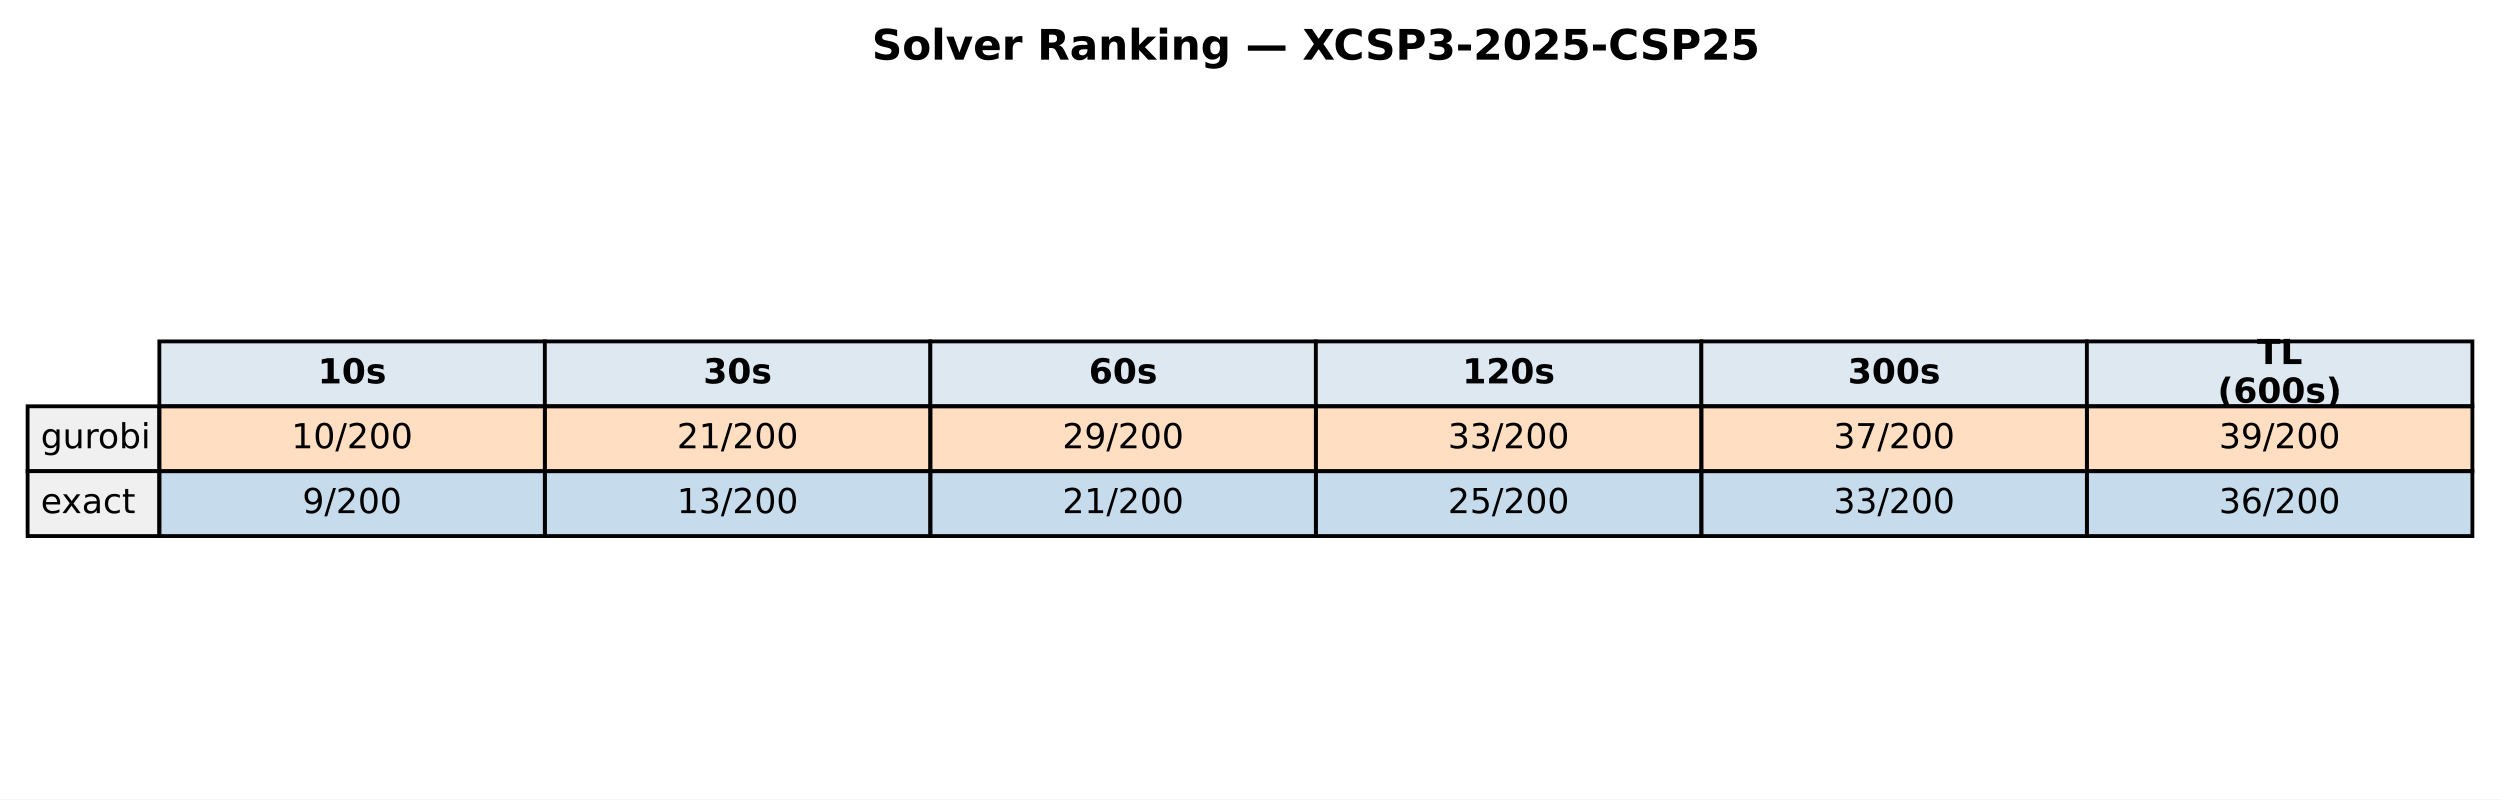
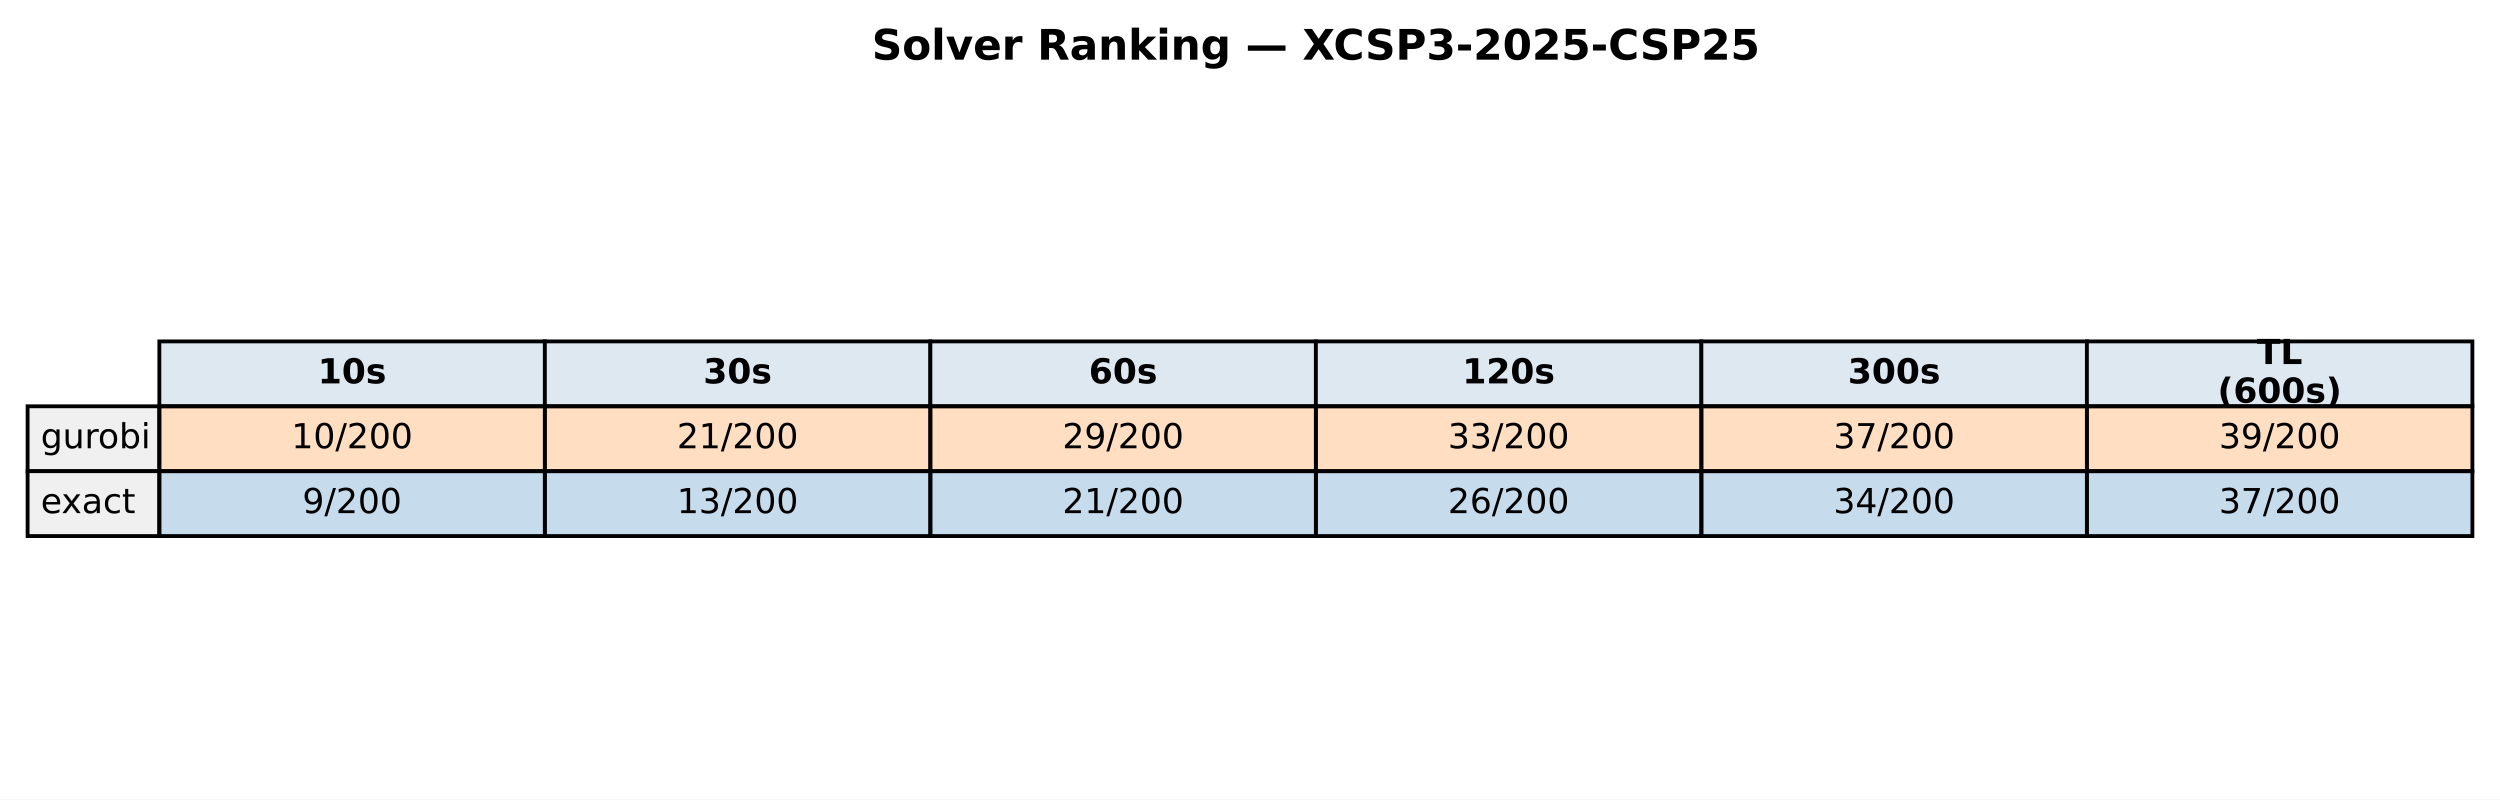
<svg xmlns="http://www.w3.org/2000/svg" xmlns:xlink="http://www.w3.org/1999/xlink" width="652.088pt" height="208.518pt" viewBox="0 0 652.088 208.518" version="1.1">
  <defs>
    <style type="text/css">*{stroke-linejoin: round; stroke-linecap: butt}</style>
  </defs>
  <g id="figure_1">
    <g id="patch_1">
      <path d="M 0 208.518  L 652.088 208.518  L 652.088 0  L 0 0  z " style="fill: #ffffff" />
    </g>
    <g id="axes_1">
      <g id="table_1">
        <g id="patch_2">
          <path d="M 41.563 105.976  L 142.117 105.976  L 142.117 89.051  L 41.563 89.051  z " style="fill: #dde8f0; stroke: #000000; stroke-linejoin: miter" />
        </g>
        <g id="text_1">
          <g transform="translate(82.89948 99.99704) scale(0.09 -0.09)">
            <defs>
              <path id="DejaVuSans-Bold-31" d="M 750 831  L 1813 831  L 1813 3847  L 722 3622  L 722 4441  L 1806 4666  L 2950 4666  L 2950 831  L 4013 831  L 4013 0  L 750 0  L 750 831  z " transform="scale(0.015625)" />
              <path id="DejaVuSans-Bold-30" d="M 2944 2338  Q 2944 3213 2780 3570  Q 2616 3928 2228 3928  Q 1841 3928 1675 3570  Q 1509 3213 1509 2338  Q 1509 1453 1675 1090  Q 1841 728 2228 728  Q 2613 728 2778 1090  Q 2944 1453 2944 2338  z M 4147 2328  Q 4147 1169 3647 539  Q 3147 -91 2228 -91  Q 1306 -91 806 539  Q 306 1169 306 2328  Q 306 3491 806 4120  Q 1306 4750 2228 4750  Q 3147 4750 3647 4120  Q 4147 3491 4147 2328  z " transform="scale(0.015625)" />
              <path id="DejaVuSans-Bold-73" d="M 3272 3391  L 3272 2541  Q 2913 2691 2578 2766  Q 2244 2841 1947 2841  Q 1628 2841 1473 2761  Q 1319 2681 1319 2516  Q 1319 2381 1436 2309  Q 1553 2238 1856 2203  L 2053 2175  Q 2913 2066 3209 1816  Q 3506 1566 3506 1031  Q 3506 472 3093 190  Q 2681 -91 1863 -91  Q 1516 -91 1145 -36  Q 775 19 384 128  L 384 978  Q 719 816 1070 734  Q 1422 653 1784 653  Q 2113 653 2278 743  Q 2444 834 2444 1013  Q 2444 1163 2330 1236  Q 2216 1309 1875 1350  L 1678 1375  Q 931 1469 631 1722  Q 331 1975 331 2491  Q 331 3047 712 3315  Q 1094 3584 1881 3584  Q 2191 3584 2531 3537  Q 2872 3491 3272 3391  z " transform="scale(0.015625)" />
            </defs>
            <use xlink:href="#DejaVuSans-Bold-31" />
            <use xlink:href="#DejaVuSans-Bold-30" transform="translate(69.58008 0)" />
            <use xlink:href="#DejaVuSans-Bold-73" transform="translate(139.1602 0)" />
          </g>
        </g>
        <g id="patch_3">
          <path d="M 142.117 105.976  L 242.671 105.976  L 242.671 89.051  L 142.117 89.051  z " style="fill: #dde8f0; stroke: #000000; stroke-linejoin: miter" />
        </g>
        <g id="text_2">
          <g transform="translate(183.4538 99.99704) scale(0.09 -0.09)">
            <defs>
              <path id="DejaVuSans-Bold-33" d="M 2981 2516  Q 3453 2394 3698 2092  Q 3944 1791 3944 1325  Q 3944 631 3412 270  Q 2881 -91 1863 -91  Q 1503 -91 1142 -33  Q 781 25 428 141  L 428 1069  Q 766 900 1098 814  Q 1431 728 1753 728  Q 2231 728 2486 893  Q 2741 1059 2741 1369  Q 2741 1688 2480 1852  Q 2219 2016 1709 2016  L 1228 2016  L 1228 2791  L 1734 2791  Q 2188 2791 2409 2933  Q 2631 3075 2631 3366  Q 2631 3634 2415 3781  Q 2200 3928 1806 3928  Q 1516 3928 1219 3862  Q 922 3797 628 3669  L 628 4550  Q 984 4650 1334 4700  Q 1684 4750 2022 4750  Q 2931 4750 3382 4451  Q 3834 4153 3834 3553  Q 3834 3144 3618 2883  Q 3403 2622 2981 2516  z " transform="scale(0.015625)" />
            </defs>
            <use xlink:href="#DejaVuSans-Bold-33" />
            <use xlink:href="#DejaVuSans-Bold-30" transform="translate(69.58008 0)" />
            <use xlink:href="#DejaVuSans-Bold-73" transform="translate(139.1602 0)" />
          </g>
        </g>
        <g id="patch_4">
          <path d="M 242.671 105.976  L 343.225 105.976  L 343.225 89.051  L 242.671 89.051  z " style="fill: #dde8f0; stroke: #000000; stroke-linejoin: miter" />
        </g>
        <g id="text_3">
          <g transform="translate(284.0081 99.99704) scale(0.09 -0.09)">
            <defs>
              <path id="DejaVuSans-Bold-36" d="M 2316 2303  Q 2000 2303 1842 2098  Q 1684 1894 1684 1484  Q 1684 1075 1842 870  Q 2000 666 2316 666  Q 2634 666 2792 870  Q 2950 1075 2950 1484  Q 2950 1894 2792 2098  Q 2634 2303 2316 2303  z M 3803 4544  L 3803 3681  Q 3506 3822 3243 3889  Q 2981 3956 2731 3956  Q 2194 3956 1894 3657  Q 1594 3359 1544 2772  Q 1750 2925 1990 3001  Q 2231 3078 2516 3078  Q 3231 3078 3670 2659  Q 4109 2241 4109 1563  Q 4109 813 3618 361  Q 3128 -91 2303 -91  Q 1394 -91 895 523  Q 397 1138 397 2266  Q 397 3422 980 4083  Q 1563 4744 2578 4744  Q 2900 4744 3203 4694  Q 3506 4644 3803 4544  z " transform="scale(0.015625)" />
            </defs>
            <use xlink:href="#DejaVuSans-Bold-36" />
            <use xlink:href="#DejaVuSans-Bold-30" transform="translate(69.58008 0)" />
            <use xlink:href="#DejaVuSans-Bold-73" transform="translate(139.1602 0)" />
          </g>
        </g>
        <g id="patch_5">
          <path d="M 343.225 105.976  L 443.78 105.976  L 443.78 89.051  L 343.225 89.051  z " style="fill: #dde8f0; stroke: #000000; stroke-linejoin: miter" />
        </g>
        <g id="text_4">
          <g transform="translate(381.4314 99.99704) scale(0.09 -0.09)">
            <defs>
              <path id="DejaVuSans-Bold-32" d="M 1844 884  L 3897 884  L 3897 0  L 506 0  L 506 884  L 2209 2388  Q 2438 2594 2547 2791  Q 2656 2988 2656 3200  Q 2656 3528 2436 3728  Q 2216 3928 1850 3928  Q 1569 3928 1234 3808  Q 900 3688 519 3450  L 519 4475  Q 925 4609 1322 4679  Q 1719 4750 2100 4750  Q 2938 4750 3402 4381  Q 3866 4013 3866 3353  Q 3866 2972 3669 2642  Q 3472 2313 2841 1759  L 1844 884  z " transform="scale(0.015625)" />
            </defs>
            <use xlink:href="#DejaVuSans-Bold-31" />
            <use xlink:href="#DejaVuSans-Bold-32" transform="translate(69.58008 0)" />
            <use xlink:href="#DejaVuSans-Bold-30" transform="translate(139.1602 0)" />
            <use xlink:href="#DejaVuSans-Bold-73" transform="translate(208.7402 0)" />
          </g>
        </g>
        <g id="patch_6">
          <path d="M 443.78 105.976  L 544.334 105.976  L 544.334 89.051  L 443.78 89.051  z " style="fill: #dde8f0; stroke: #000000; stroke-linejoin: miter" />
        </g>
        <g id="text_5">
          <g transform="translate(481.9857 99.99704) scale(0.09 -0.09)">
            <use xlink:href="#DejaVuSans-Bold-33" />
            <use xlink:href="#DejaVuSans-Bold-30" transform="translate(69.58008 0)" />
            <use xlink:href="#DejaVuSans-Bold-30" transform="translate(139.1602 0)" />
            <use xlink:href="#DejaVuSans-Bold-73" transform="translate(208.7402 0)" />
          </g>
        </g>
        <g id="patch_7">
          <path d="M 544.334 105.976  L 644.888 105.976  L 644.888 89.051  L 544.334 89.051  z " style="fill: #dde8f0; stroke: #000000; stroke-linejoin: miter" />
        </g>
        <g id="text_6">
          <g transform="translate(588.674 94.95803) scale(0.09 -0.09)">
            <defs>
              <path id="DejaVuSans-Bold-54" d="M 31 4666  L 4331 4666  L 4331 3756  L 2784 3756  L 2784 0  L 1581 0  L 1581 3756  L 31 3756  L 31 4666  z " transform="scale(0.015625)" />
              <path id="DejaVuSans-Bold-4c" d="M 588 4666  L 1791 4666  L 1791 909  L 3903 909  L 3903 0  L 588 0  L 588 4666  z " transform="scale(0.015625)" />
            </defs>
            <use xlink:href="#DejaVuSans-Bold-54" />
            <use xlink:href="#DejaVuSans-Bold-4c" transform="translate(68.21289 0)" />
          </g>
          <g transform="translate(578.4267 105.0361) scale(0.09 -0.09)">
            <defs>
              <path id="DejaVuSans-Bold-28" d="M 2413 -844  L 1484 -844  Q 1006 -72 778 623  Q 550 1319 550 2003  Q 550 2688 779 3389  Q 1009 4091 1484 4856  L 2413 4856  Q 2013 4116 1813 3408  Q 1613 2700 1613 2009  Q 1613 1319 1811 609  Q 2009 -100 2413 -844  z " transform="scale(0.015625)" />
              <path id="DejaVuSans-Bold-29" d="M 513 -844  Q 913 -100 1113 609  Q 1313 1319 1313 2009  Q 1313 2700 1113 3408  Q 913 4116 513 4856  L 1441 4856  Q 1916 4091 2145 3389  Q 2375 2688 2375 2003  Q 2375 1319 2147 623  Q 1919 -72 1441 -844  L 513 -844  z " transform="scale(0.015625)" />
            </defs>
            <use xlink:href="#DejaVuSans-Bold-28" />
            <use xlink:href="#DejaVuSans-Bold-36" transform="translate(45.70312 0)" />
            <use xlink:href="#DejaVuSans-Bold-30" transform="translate(115.2832 0)" />
            <use xlink:href="#DejaVuSans-Bold-30" transform="translate(184.8633 0)" />
            <use xlink:href="#DejaVuSans-Bold-73" transform="translate(254.4434 0)" />
            <use xlink:href="#DejaVuSans-Bold-29" transform="translate(313.9648 0)" />
          </g>
        </g>
        <g id="patch_8">
          <path d="M 7.2 122.901  L 41.563 122.901  L 41.563 105.976  L 7.2 105.976  z " style="fill: #f0f0f0; stroke: #000000; stroke-linejoin: miter" />
        </g>
        <g id="text_7">
          <g transform="translate(10.63626 116.9217) scale(0.09 -0.09)">
            <defs>
              <path id="DejaVuSans-67" d="M 2906 1791  Q 2906 2416 2648 2759  Q 2391 3103 1925 3103  Q 1463 3103 1205 2759  Q 947 2416 947 1791  Q 947 1169 1205 825  Q 1463 481 1925 481  Q 2391 481 2648 825  Q 2906 1169 2906 1791  z M 3481 434  Q 3481 -459 3084 -895  Q 2688 -1331 1869 -1331  Q 1566 -1331 1297 -1286  Q 1028 -1241 775 -1147  L 775 -588  Q 1028 -725 1275 -790  Q 1522 -856 1778 -856  Q 2344 -856 2625 -561  Q 2906 -266 2906 331  L 2906 616  Q 2728 306 2450 153  Q 2172 0 1784 0  Q 1141 0 747 490  Q 353 981 353 1791  Q 353 2603 747 3093  Q 1141 3584 1784 3584  Q 2172 3584 2450 3431  Q 2728 3278 2906 2969  L 2906 3500  L 3481 3500  L 3481 434  z " transform="scale(0.015625)" />
              <path id="DejaVuSans-75" d="M 544 1381  L 544 3500  L 1119 3500  L 1119 1403  Q 1119 906 1312 657  Q 1506 409 1894 409  Q 2359 409 2629 706  Q 2900 1003 2900 1516  L 2900 3500  L 3475 3500  L 3475 0  L 2900 0  L 2900 538  Q 2691 219 2414 64  Q 2138 -91 1772 -91  Q 1169 -91 856 284  Q 544 659 544 1381  z M 1991 3584  L 1991 3584  z " transform="scale(0.015625)" />
              <path id="DejaVuSans-72" d="M 2631 2963  Q 2534 3019 2420 3045  Q 2306 3072 2169 3072  Q 1681 3072 1420 2755  Q 1159 2438 1159 1844  L 1159 0  L 581 0  L 581 3500  L 1159 3500  L 1159 2956  Q 1341 3275 1631 3429  Q 1922 3584 2338 3584  Q 2397 3584 2469 3576  Q 2541 3569 2628 3553  L 2631 2963  z " transform="scale(0.015625)" />
              <path id="DejaVuSans-6f" d="M 1959 3097  Q 1497 3097 1228 2736  Q 959 2375 959 1747  Q 959 1119 1226 758  Q 1494 397 1959 397  Q 2419 397 2687 759  Q 2956 1122 2956 1747  Q 2956 2369 2687 2733  Q 2419 3097 1959 3097  z M 1959 3584  Q 2709 3584 3137 3096  Q 3566 2609 3566 1747  Q 3566 888 3137 398  Q 2709 -91 1959 -91  Q 1206 -91 779 398  Q 353 888 353 1747  Q 353 2609 779 3096  Q 1206 3584 1959 3584  z " transform="scale(0.015625)" />
              <path id="DejaVuSans-62" d="M 3116 1747  Q 3116 2381 2855 2742  Q 2594 3103 2138 3103  Q 1681 3103 1420 2742  Q 1159 2381 1159 1747  Q 1159 1113 1420 752  Q 1681 391 2138 391  Q 2594 391 2855 752  Q 3116 1113 3116 1747  z M 1159 2969  Q 1341 3281 1617 3432  Q 1894 3584 2278 3584  Q 2916 3584 3314 3078  Q 3713 2572 3713 1747  Q 3713 922 3314 415  Q 2916 -91 2278 -91  Q 1894 -91 1617 61  Q 1341 213 1159 525  L 1159 0  L 581 0  L 581 4863  L 1159 4863  L 1159 2969  z " transform="scale(0.015625)" />
              <path id="DejaVuSans-69" d="M 603 3500  L 1178 3500  L 1178 0  L 603 0  L 603 3500  z M 603 4863  L 1178 4863  L 1178 4134  L 603 4134  L 603 4863  z " transform="scale(0.015625)" />
            </defs>
            <use xlink:href="#DejaVuSans-67" />
            <use xlink:href="#DejaVuSans-75" transform="translate(63.47656 0)" />
            <use xlink:href="#DejaVuSans-72" transform="translate(126.8555 0)" />
            <use xlink:href="#DejaVuSans-6f" transform="translate(165.7188 0)" />
            <use xlink:href="#DejaVuSans-62" transform="translate(226.9004 0)" />
            <use xlink:href="#DejaVuSans-69" transform="translate(290.377 0)" />
          </g>
        </g>
        <g id="patch_9">
          <path d="M 41.563 122.901  L 142.117 122.901  L 142.117 105.976  L 41.563 105.976  z " style="fill: #ff7f0e; fill-opacity: 0.25; stroke: #000000; stroke-linejoin: miter" />
        </g>
        <g id="text_8">
          <g transform="translate(76.00815 116.9217) scale(0.09 -0.09)">
            <defs>
              <path id="DejaVuSans-31" d="M 794 531  L 1825 531  L 1825 4091  L 703 3866  L 703 4441  L 1819 4666  L 2450 4666  L 2450 531  L 3481 531  L 3481 0  L 794 0  L 794 531  z " transform="scale(0.015625)" />
              <path id="DejaVuSans-30" d="M 2034 4250  Q 1547 4250 1301 3770  Q 1056 3291 1056 2328  Q 1056 1369 1301 889  Q 1547 409 2034 409  Q 2525 409 2770 889  Q 3016 1369 3016 2328  Q 3016 3291 2770 3770  Q 2525 4250 2034 4250  z M 2034 4750  Q 2819 4750 3233 4129  Q 3647 3509 3647 2328  Q 3647 1150 3233 529  Q 2819 -91 2034 -91  Q 1250 -91 836 529  Q 422 1150 422 2328  Q 422 3509 836 4129  Q 1250 4750 2034 4750  z " transform="scale(0.015625)" />
              <path id="DejaVuSans-2f" d="M 1625 4666  L 2156 4666  L 531 -594  L 0 -594  L 1625 4666  z " transform="scale(0.015625)" />
              <path id="DejaVuSans-32" d="M 1228 531  L 3431 531  L 3431 0  L 469 0  L 469 531  Q 828 903 1448 1529  Q 2069 2156 2228 2338  Q 2531 2678 2651 2914  Q 2772 3150 2772 3378  Q 2772 3750 2511 3984  Q 2250 4219 1831 4219  Q 1534 4219 1204 4116  Q 875 4013 500 3803  L 500 4441  Q 881 4594 1212 4672  Q 1544 4750 1819 4750  Q 2544 4750 2975 4387  Q 3406 4025 3406 3419  Q 3406 3131 3298 2873  Q 3191 2616 2906 2266  Q 2828 2175 2409 1742  Q 1991 1309 1228 531  z " transform="scale(0.015625)" />
            </defs>
            <use xlink:href="#DejaVuSans-31" />
            <use xlink:href="#DejaVuSans-30" transform="translate(63.62305 0)" />
            <use xlink:href="#DejaVuSans-2f" transform="translate(127.2461 0)" />
            <use xlink:href="#DejaVuSans-32" transform="translate(160.9375 0)" />
            <use xlink:href="#DejaVuSans-30" transform="translate(224.5605 0)" />
            <use xlink:href="#DejaVuSans-30" transform="translate(288.1836 0)" />
          </g>
        </g>
        <g id="patch_10">
          <path d="M 142.117 122.901  L 242.671 122.901  L 242.671 105.976  L 142.117 105.976  z " style="fill: #ff7f0e; fill-opacity: 0.25; stroke: #000000; stroke-linejoin: miter" />
        </g>
        <g id="text_9">
          <g transform="translate(176.5625 116.9217) scale(0.09 -0.09)">
            <use xlink:href="#DejaVuSans-32" />
            <use xlink:href="#DejaVuSans-31" transform="translate(63.62305 0)" />
            <use xlink:href="#DejaVuSans-2f" transform="translate(127.2461 0)" />
            <use xlink:href="#DejaVuSans-32" transform="translate(160.9375 0)" />
            <use xlink:href="#DejaVuSans-30" transform="translate(224.5605 0)" />
            <use xlink:href="#DejaVuSans-30" transform="translate(288.1836 0)" />
          </g>
        </g>
        <g id="patch_11">
          <path d="M 242.671 122.901  L 343.225 122.901  L 343.225 105.976  L 242.671 105.976  z " style="fill: #ff7f0e; fill-opacity: 0.25; stroke: #000000; stroke-linejoin: miter" />
        </g>
        <g id="text_10">
          <g transform="translate(277.1168 116.9217) scale(0.09 -0.09)">
            <defs>
              <path id="DejaVuSans-39" d="M 703 97  L 703 672  Q 941 559 1184 500  Q 1428 441 1663 441  Q 2288 441 2617 861  Q 2947 1281 2994 2138  Q 2813 1869 2534 1725  Q 2256 1581 1919 1581  Q 1219 1581 811 2004  Q 403 2428 403 3163  Q 403 3881 828 4315  Q 1253 4750 1959 4750  Q 2769 4750 3195 4129  Q 3622 3509 3622 2328  Q 3622 1225 3098 567  Q 2575 -91 1691 -91  Q 1453 -91 1209 -44  Q 966 3 703 97  z M 1959 2075  Q 2384 2075 2632 2365  Q 2881 2656 2881 3163  Q 2881 3666 2632 3958  Q 2384 4250 1959 4250  Q 1534 4250 1286 3958  Q 1038 3666 1038 3163  Q 1038 2656 1286 2365  Q 1534 2075 1959 2075  z " transform="scale(0.015625)" />
            </defs>
            <use xlink:href="#DejaVuSans-32" />
            <use xlink:href="#DejaVuSans-39" transform="translate(63.62305 0)" />
            <use xlink:href="#DejaVuSans-2f" transform="translate(127.2461 0)" />
            <use xlink:href="#DejaVuSans-32" transform="translate(160.9375 0)" />
            <use xlink:href="#DejaVuSans-30" transform="translate(224.5605 0)" />
            <use xlink:href="#DejaVuSans-30" transform="translate(288.1836 0)" />
          </g>
        </g>
        <g id="patch_12">
          <path d="M 343.225 122.901  L 443.78 122.901  L 443.78 105.976  L 343.225 105.976  z " style="fill: #ff7f0e; fill-opacity: 0.25; stroke: #000000; stroke-linejoin: miter" />
        </g>
        <g id="text_11">
          <g transform="translate(377.671 116.9217) scale(0.09 -0.09)">
            <defs>
              <path id="DejaVuSans-33" d="M 2597 2516  Q 3050 2419 3304 2112  Q 3559 1806 3559 1356  Q 3559 666 3084 287  Q 2609 -91 1734 -91  Q 1441 -91 1130 -33  Q 819 25 488 141  L 488 750  Q 750 597 1062 519  Q 1375 441 1716 441  Q 2309 441 2620 675  Q 2931 909 2931 1356  Q 2931 1769 2642 2001  Q 2353 2234 1838 2234  L 1294 2234  L 1294 2753  L 1863 2753  Q 2328 2753 2575 2939  Q 2822 3125 2822 3475  Q 2822 3834 2567 4026  Q 2313 4219 1838 4219  Q 1578 4219 1281 4162  Q 984 4106 628 3988  L 628 4550  Q 988 4650 1302 4700  Q 1616 4750 1894 4750  Q 2613 4750 3031 4423  Q 3450 4097 3450 3541  Q 3450 3153 3228 2886  Q 3006 2619 2597 2516  z " transform="scale(0.015625)" />
            </defs>
            <use xlink:href="#DejaVuSans-33" />
            <use xlink:href="#DejaVuSans-33" transform="translate(63.62305 0)" />
            <use xlink:href="#DejaVuSans-2f" transform="translate(127.2461 0)" />
            <use xlink:href="#DejaVuSans-32" transform="translate(160.9375 0)" />
            <use xlink:href="#DejaVuSans-30" transform="translate(224.5605 0)" />
            <use xlink:href="#DejaVuSans-30" transform="translate(288.1836 0)" />
          </g>
        </g>
        <g id="patch_13">
          <path d="M 443.78 122.901  L 544.334 122.901  L 544.334 105.976  L 443.78 105.976  z " style="fill: #ff7f0e; fill-opacity: 0.25; stroke: #000000; stroke-linejoin: miter" />
        </g>
        <g id="text_12">
          <g transform="translate(478.2253 116.9217) scale(0.09 -0.09)">
            <defs>
              <path id="DejaVuSans-37" d="M 525 4666  L 3525 4666  L 3525 4397  L 1831 0  L 1172 0  L 2766 4134  L 525 4134  L 525 4666  z " transform="scale(0.015625)" />
            </defs>
            <use xlink:href="#DejaVuSans-33" />
            <use xlink:href="#DejaVuSans-37" transform="translate(63.62305 0)" />
            <use xlink:href="#DejaVuSans-2f" transform="translate(127.2461 0)" />
            <use xlink:href="#DejaVuSans-32" transform="translate(160.9375 0)" />
            <use xlink:href="#DejaVuSans-30" transform="translate(224.5605 0)" />
            <use xlink:href="#DejaVuSans-30" transform="translate(288.1836 0)" />
          </g>
        </g>
        <g id="patch_14">
          <path d="M 544.334 122.901  L 644.888 122.901  L 644.888 105.976  L 544.334 105.976  z " style="fill: #ff7f0e; fill-opacity: 0.25; stroke: #000000; stroke-linejoin: miter" />
        </g>
        <g id="text_13">
          <g transform="translate(578.7796 116.9217) scale(0.09 -0.09)">
            <use xlink:href="#DejaVuSans-33" />
            <use xlink:href="#DejaVuSans-39" transform="translate(63.62305 0)" />
            <use xlink:href="#DejaVuSans-2f" transform="translate(127.2461 0)" />
            <use xlink:href="#DejaVuSans-32" transform="translate(160.9375 0)" />
            <use xlink:href="#DejaVuSans-30" transform="translate(224.5605 0)" />
            <use xlink:href="#DejaVuSans-30" transform="translate(288.1836 0)" />
          </g>
        </g>
        <g id="patch_15">
          <path d="M 7.2 139.825  L 41.563 139.825  L 41.563 122.901  L 7.2 122.901  z " style="fill: #f0f0f0; stroke: #000000; stroke-linejoin: miter" />
        </g>
        <g id="text_14">
          <g transform="translate(10.63626 133.8464) scale(0.09 -0.09)">
            <defs>
              <path id="DejaVuSans-65" d="M 3597 1894  L 3597 1613  L 953 1613  Q 991 1019 1311 708  Q 1631 397 2203 397  Q 2534 397 2845 478  Q 3156 559 3463 722  L 3463 178  Q 3153 47 2828 -22  Q 2503 -91 2169 -91  Q 1331 -91 842 396  Q 353 884 353 1716  Q 353 2575 817 3079  Q 1281 3584 2069 3584  Q 2775 3584 3186 3129  Q 3597 2675 3597 1894  z M 3022 2063  Q 3016 2534 2758 2815  Q 2500 3097 2075 3097  Q 1594 3097 1305 2825  Q 1016 2553 972 2059  L 3022 2063  z " transform="scale(0.015625)" />
              <path id="DejaVuSans-78" d="M 3513 3500  L 2247 1797  L 3578 0  L 2900 0  L 1881 1375  L 863 0  L 184 0  L 1544 1831  L 300 3500  L 978 3500  L 1906 2253  L 2834 3500  L 3513 3500  z " transform="scale(0.015625)" />
              <path id="DejaVuSans-61" d="M 2194 1759  Q 1497 1759 1228 1600  Q 959 1441 959 1056  Q 959 750 1161 570  Q 1363 391 1709 391  Q 2188 391 2477 730  Q 2766 1069 2766 1631  L 2766 1759  L 2194 1759  z M 3341 1997  L 3341 0  L 2766 0  L 2766 531  Q 2569 213 2275 61  Q 1981 -91 1556 -91  Q 1019 -91 701 211  Q 384 513 384 1019  Q 384 1609 779 1909  Q 1175 2209 1959 2209  L 2766 2209  L 2766 2266  Q 2766 2663 2505 2880  Q 2244 3097 1772 3097  Q 1472 3097 1187 3025  Q 903 2953 641 2809  L 641 3341  Q 956 3463 1253 3523  Q 1550 3584 1831 3584  Q 2591 3584 2966 3190  Q 3341 2797 3341 1997  z " transform="scale(0.015625)" />
              <path id="DejaVuSans-63" d="M 3122 3366  L 3122 2828  Q 2878 2963 2633 3030  Q 2388 3097 2138 3097  Q 1578 3097 1268 2742  Q 959 2388 959 1747  Q 959 1106 1268 751  Q 1578 397 2138 397  Q 2388 397 2633 464  Q 2878 531 3122 666  L 3122 134  Q 2881 22 2623 -34  Q 2366 -91 2075 -91  Q 1284 -91 818 406  Q 353 903 353 1747  Q 353 2603 823 3093  Q 1294 3584 2113 3584  Q 2378 3584 2631 3529  Q 2884 3475 3122 3366  z " transform="scale(0.015625)" />
              <path id="DejaVuSans-74" d="M 1172 4494  L 1172 3500  L 2356 3500  L 2356 3053  L 1172 3053  L 1172 1153  Q 1172 725 1289 603  Q 1406 481 1766 481  L 2356 481  L 2356 0  L 1766 0  Q 1100 0 847 248  Q 594 497 594 1153  L 594 3053  L 172 3053  L 172 3500  L 594 3500  L 594 4494  L 1172 4494  z " transform="scale(0.015625)" />
            </defs>
            <use xlink:href="#DejaVuSans-65" />
            <use xlink:href="#DejaVuSans-78" transform="translate(59.77344 0)" />
            <use xlink:href="#DejaVuSans-61" transform="translate(118.9531 0)" />
            <use xlink:href="#DejaVuSans-63" transform="translate(180.2324 0)" />
            <use xlink:href="#DejaVuSans-74" transform="translate(235.2129 0)" />
          </g>
        </g>
        <g id="patch_16">
          <path d="M 41.563 139.825  L 142.117 139.825  L 142.117 122.901  L 41.563 122.901  z " style="fill: #1f77b4; fill-opacity: 0.25; stroke: #000000; stroke-linejoin: miter" />
        </g>
        <g id="text_15">
          <g transform="translate(78.87127 133.8464) scale(0.09 -0.09)">
            <use xlink:href="#DejaVuSans-39" />
            <use xlink:href="#DejaVuSans-2f" transform="translate(63.62305 0)" />
            <use xlink:href="#DejaVuSans-32" transform="translate(97.31445 0)" />
            <use xlink:href="#DejaVuSans-30" transform="translate(160.9375 0)" />
            <use xlink:href="#DejaVuSans-30" transform="translate(224.5605 0)" />
          </g>
        </g>
        <g id="patch_17">
          <path d="M 142.117 139.825  L 242.671 139.825  L 242.671 122.901  L 142.117 122.901  z " style="fill: #1f77b4; fill-opacity: 0.25; stroke: #000000; stroke-linejoin: miter" />
        </g>
        <g id="text_16">
          <g transform="translate(176.5625 133.8464) scale(0.09 -0.09)">
            <use xlink:href="#DejaVuSans-31" />
            <use xlink:href="#DejaVuSans-33" transform="translate(63.62305 0)" />
            <use xlink:href="#DejaVuSans-2f" transform="translate(127.2461 0)" />
            <use xlink:href="#DejaVuSans-32" transform="translate(160.9375 0)" />
            <use xlink:href="#DejaVuSans-30" transform="translate(224.5605 0)" />
            <use xlink:href="#DejaVuSans-30" transform="translate(288.1836 0)" />
          </g>
        </g>
        <g id="patch_18">
          <path d="M 242.671 139.825  L 343.225 139.825  L 343.225 122.901  L 242.671 122.901  z " style="fill: #1f77b4; fill-opacity: 0.25; stroke: #000000; stroke-linejoin: miter" />
        </g>
        <g id="text_17">
          <g transform="translate(277.1168 133.8464) scale(0.09 -0.09)">
            <use xlink:href="#DejaVuSans-32" />
            <use xlink:href="#DejaVuSans-31" transform="translate(63.62305 0)" />
            <use xlink:href="#DejaVuSans-2f" transform="translate(127.2461 0)" />
            <use xlink:href="#DejaVuSans-32" transform="translate(160.9375 0)" />
            <use xlink:href="#DejaVuSans-30" transform="translate(224.5605 0)" />
            <use xlink:href="#DejaVuSans-30" transform="translate(288.1836 0)" />
          </g>
        </g>
        <g id="patch_19">
          <path d="M 343.225 139.825  L 443.78 139.825  L 443.78 122.901  L 343.225 122.901  z " style="fill: #1f77b4; fill-opacity: 0.25; stroke: #000000; stroke-linejoin: miter" />
        </g>
        <g id="text_18">
          <g transform="translate(377.671 133.8464) scale(0.09 -0.09)">
            <defs>
-               <path id="DejaVuSans-35" d="M 691 4666  L 3169 4666  L 3169 4134  L 1269 4134  L 1269 2991  Q 1406 3038 1543 3061  Q 1681 3084 1819 3084  Q 2600 3084 3056 2656  Q 3513 2228 3513 1497  Q 3513 744 3044 326  Q 2575 -91 1722 -91  Q 1428 -91 1123 -41  Q 819 9 494 109  L 494 744  Q 775 591 1075 516  Q 1375 441 1709 441  Q 2250 441 2565 725  Q 2881 1009 2881 1497  Q 2881 1984 2565 2268  Q 2250 2553 1709 2553  Q 1456 2553 1204 2497  Q 953 2441 691 2322  L 691 4666  z " transform="scale(0.015625)" />
+               <path id="DejaVuSans-36" d="M 2113 2584  Q 1688 2584 1439 2293  Q 1191 2003 1191 1497  Q 1191 994 1439 701  Q 1688 409 2113 409  Q 2538 409 2786 701  Q 3034 994 3034 1497  Q 3034 2003 2786 2293  Q 2538 2584 2113 2584  z M 3366 4563  L 3366 3988  Q 3128 4100 2886 4159  Q 2644 4219 2406 4219  Q 1781 4219 1451 3797  Q 1122 3375 1075 2522  Q 1259 2794 1537 2939  Q 1816 3084 2150 3084  Q 2853 3084 3261 2657  Q 3669 2231 3669 1497  Q 3669 778 3244 343  Q 2819 -91 2113 -91  Q 1303 -91 875 529  Q 447 1150 447 2328  Q 447 3434 972 4092  Q 1497 4750 2381 4750  Q 2619 4750 2861 4703  Q 3103 4656 3366 4563  z " transform="scale(0.015625)" />
            </defs>
            <use xlink:href="#DejaVuSans-32" />
-             <use xlink:href="#DejaVuSans-35" transform="translate(63.62305 0)" />
+             <use xlink:href="#DejaVuSans-36" transform="translate(63.62305 0)" />
            <use xlink:href="#DejaVuSans-2f" transform="translate(127.2461 0)" />
            <use xlink:href="#DejaVuSans-32" transform="translate(160.9375 0)" />
            <use xlink:href="#DejaVuSans-30" transform="translate(224.5605 0)" />
            <use xlink:href="#DejaVuSans-30" transform="translate(288.1836 0)" />
          </g>
        </g>
        <g id="patch_20">
          <path d="M 443.78 139.825  L 544.334 139.825  L 544.334 122.901  L 443.78 122.901  z " style="fill: #1f77b4; fill-opacity: 0.25; stroke: #000000; stroke-linejoin: miter" />
        </g>
        <g id="text_19">
          <g transform="translate(478.2253 133.8464) scale(0.09 -0.09)">
-             <use xlink:href="#DejaVuSans-33" />
-             <use xlink:href="#DejaVuSans-33" transform="translate(63.62305 0)" />
+             <defs>
+               <path id="DejaVuSans-34" d="M 2419 4116  L 825 1625  L 2419 1625  L 2419 4116  z M 2253 4666  L 3047 4666  L 3047 1625  L 3713 1625  L 3713 1100  L 3047 1100  L 3047 0  L 2419 0  L 2419 1100  L 313 1100  L 313 1709  L 2253 4666  z " transform="scale(0.015625)" />
+             </defs>
+             <use xlink:href="#DejaVuSans-33" />
+             <use xlink:href="#DejaVuSans-34" transform="translate(63.62305 0)" />
            <use xlink:href="#DejaVuSans-2f" transform="translate(127.2461 0)" />
            <use xlink:href="#DejaVuSans-32" transform="translate(160.9375 0)" />
            <use xlink:href="#DejaVuSans-30" transform="translate(224.5605 0)" />
            <use xlink:href="#DejaVuSans-30" transform="translate(288.1836 0)" />
          </g>
        </g>
        <g id="patch_21">
          <path d="M 544.334 139.825  L 644.888 139.825  L 644.888 122.901  L 544.334 122.901  z " style="fill: #1f77b4; fill-opacity: 0.25; stroke: #000000; stroke-linejoin: miter" />
        </g>
        <g id="text_20">
          <g transform="translate(578.7796 133.8464) scale(0.09 -0.09)">
-             <defs>
-               <path id="DejaVuSans-36" d="M 2113 2584  Q 1688 2584 1439 2293  Q 1191 2003 1191 1497  Q 1191 994 1439 701  Q 1688 409 2113 409  Q 2538 409 2786 701  Q 3034 994 3034 1497  Q 3034 2003 2786 2293  Q 2538 2584 2113 2584  z M 3366 4563  L 3366 3988  Q 3128 4100 2886 4159  Q 2644 4219 2406 4219  Q 1781 4219 1451 3797  Q 1122 3375 1075 2522  Q 1259 2794 1537 2939  Q 1816 3084 2150 3084  Q 2853 3084 3261 2657  Q 3669 2231 3669 1497  Q 3669 778 3244 343  Q 2819 -91 2113 -91  Q 1303 -91 875 529  Q 447 1150 447 2328  Q 447 3434 972 4092  Q 1497 4750 2381 4750  Q 2619 4750 2861 4703  Q 3103 4656 3366 4563  z " transform="scale(0.015625)" />
-             </defs>
-             <use xlink:href="#DejaVuSans-33" />
-             <use xlink:href="#DejaVuSans-36" transform="translate(63.62305 0)" />
+             <use xlink:href="#DejaVuSans-33" />
+             <use xlink:href="#DejaVuSans-37" transform="translate(63.62305 0)" />
            <use xlink:href="#DejaVuSans-2f" transform="translate(127.2461 0)" />
            <use xlink:href="#DejaVuSans-32" transform="translate(160.9375 0)" />
            <use xlink:href="#DejaVuSans-30" transform="translate(224.5605 0)" />
            <use xlink:href="#DejaVuSans-30" transform="translate(288.1836 0)" />
          </g>
        </g>
      </g>
      <g id="text_21">
        <g transform="translate(227.4144 15.55828) scale(0.11 -0.11)">
          <defs>
            <path id="DejaVuSans-Bold-53" d="M 3834 4519  L 3834 3531  Q 3450 3703 3084 3790  Q 2719 3878 2394 3878  Q 1963 3878 1756 3759  Q 1550 3641 1550 3391  Q 1550 3203 1689 3098  Q 1828 2994 2194 2919  L 2706 2816  Q 3484 2659 3812 2340  Q 4141 2022 4141 1434  Q 4141 663 3683 286  Q 3225 -91 2284 -91  Q 1841 -91 1394 -6  Q 947 78 500 244  L 500 1259  Q 947 1022 1364 901  Q 1781 781 2169 781  Q 2563 781 2772 912  Q 2981 1044 2981 1288  Q 2981 1506 2839 1625  Q 2697 1744 2272 1838  L 1806 1941  Q 1106 2091 782 2419  Q 459 2747 459 3303  Q 459 4000 909 4375  Q 1359 4750 2203 4750  Q 2588 4750 2994 4692  Q 3400 4634 3834 4519  z " transform="scale(0.015625)" />
            <path id="DejaVuSans-Bold-6f" d="M 2203 2784  Q 1831 2784 1636 2517  Q 1441 2250 1441 1747  Q 1441 1244 1636 976  Q 1831 709 2203 709  Q 2569 709 2762 976  Q 2956 1244 2956 1747  Q 2956 2250 2762 2517  Q 2569 2784 2203 2784  z M 2203 3584  Q 3106 3584 3614 3096  Q 4122 2609 4122 1747  Q 4122 884 3614 396  Q 3106 -91 2203 -91  Q 1297 -91 786 396  Q 275 884 275 1747  Q 275 2609 786 3096  Q 1297 3584 2203 3584  z " transform="scale(0.015625)" />
            <path id="DejaVuSans-Bold-6c" d="M 538 4863  L 1656 4863  L 1656 0  L 538 0  L 538 4863  z " transform="scale(0.015625)" />
            <path id="DejaVuSans-Bold-76" d="M 97 3500  L 1216 3500  L 2088 1081  L 2956 3500  L 4078 3500  L 2700 0  L 1472 0  L 97 3500  z " transform="scale(0.015625)" />
            <path id="DejaVuSans-Bold-65" d="M 4031 1759  L 4031 1441  L 1416 1441  Q 1456 1047 1700 850  Q 1944 653 2381 653  Q 2734 653 3104 758  Q 3475 863 3866 1075  L 3866 213  Q 3469 63 3072 -14  Q 2675 -91 2278 -91  Q 1328 -91 801 392  Q 275 875 275 1747  Q 275 2603 792 3093  Q 1309 3584 2216 3584  Q 3041 3584 3536 3087  Q 4031 2591 4031 1759  z M 2881 2131  Q 2881 2450 2695 2645  Q 2509 2841 2209 2841  Q 1884 2841 1681 2658  Q 1478 2475 1428 2131  L 2881 2131  z " transform="scale(0.015625)" />
            <path id="DejaVuSans-Bold-72" d="M 3138 2547  Q 2991 2616 2845 2648  Q 2700 2681 2553 2681  Q 2122 2681 1889 2404  Q 1656 2128 1656 1613  L 1656 0  L 538 0  L 538 3500  L 1656 3500  L 1656 2925  Q 1872 3269 2151 3426  Q 2431 3584 2822 3584  Q 2878 3584 2943 3579  Q 3009 3575 3134 3559  L 3138 2547  z " transform="scale(0.015625)" />
            <path id="DejaVuSans-Bold-20" transform="scale(0.015625)" />
            <path id="DejaVuSans-Bold-52" d="M 2297 2597  Q 2675 2597 2839 2737  Q 3003 2878 3003 3200  Q 3003 3519 2839 3656  Q 2675 3794 2297 3794  L 1791 3794  L 1791 2597  L 2297 2597  z M 1791 1766  L 1791 0  L 588 0  L 588 4666  L 2425 4666  Q 3347 4666 3776 4356  Q 4206 4047 4206 3378  Q 4206 2916 3982 2619  Q 3759 2322 3309 2181  Q 3556 2125 3751 1926  Q 3947 1728 4147 1325  L 4800 0  L 3519 0  L 2950 1159  Q 2778 1509 2601 1637  Q 2425 1766 2131 1766  L 1791 1766  z " transform="scale(0.015625)" />
            <path id="DejaVuSans-Bold-61" d="M 2106 1575  Q 1756 1575 1579 1456  Q 1403 1338 1403 1106  Q 1403 894 1545 773  Q 1688 653 1941 653  Q 2256 653 2472 879  Q 2688 1106 2688 1447  L 2688 1575  L 2106 1575  z M 3816 1997  L 3816 0  L 2688 0  L 2688 519  Q 2463 200 2181 54  Q 1900 -91 1497 -91  Q 953 -91 614 226  Q 275 544 275 1050  Q 275 1666 698 1953  Q 1122 2241 2028 2241  L 2688 2241  L 2688 2328  Q 2688 2594 2478 2717  Q 2269 2841 1825 2841  Q 1466 2841 1156 2769  Q 847 2697 581 2553  L 581 3406  Q 941 3494 1303 3539  Q 1666 3584 2028 3584  Q 2975 3584 3395 3211  Q 3816 2838 3816 1997  z " transform="scale(0.015625)" />
            <path id="DejaVuSans-Bold-6e" d="M 4056 2131  L 4056 0  L 2931 0  L 2931 347  L 2931 1631  Q 2931 2084 2911 2256  Q 2891 2428 2841 2509  Q 2775 2619 2662 2680  Q 2550 2741 2406 2741  Q 2056 2741 1856 2470  Q 1656 2200 1656 1722  L 1656 0  L 538 0  L 538 3500  L 1656 3500  L 1656 2988  Q 1909 3294 2193 3439  Q 2478 3584 2822 3584  Q 3428 3584 3742 3212  Q 4056 2841 4056 2131  z " transform="scale(0.015625)" />
            <path id="DejaVuSans-Bold-6b" d="M 538 4863  L 1656 4863  L 1656 2216  L 2944 3500  L 4244 3500  L 2534 1894  L 4378 0  L 3022 0  L 1656 1459  L 1656 0  L 538 0  L 538 4863  z " transform="scale(0.015625)" />
            <path id="DejaVuSans-Bold-69" d="M 538 3500  L 1656 3500  L 1656 0  L 538 0  L 538 3500  z M 538 4863  L 1656 4863  L 1656 3950  L 538 3950  L 538 4863  z " transform="scale(0.015625)" />
            <path id="DejaVuSans-Bold-67" d="M 2919 594  Q 2688 288 2409 144  Q 2131 0 1766 0  Q 1125 0 706 504  Q 288 1009 288 1791  Q 288 2575 706 3076  Q 1125 3578 1766 3578  Q 2131 3578 2409 3434  Q 2688 3291 2919 2981  L 2919 3500  L 4044 3500  L 4044 353  Q 4044 -491 3511 -936  Q 2978 -1381 1966 -1381  Q 1638 -1381 1331 -1331  Q 1025 -1281 716 -1178  L 716 -306  Q 1009 -475 1290 -558  Q 1572 -641 1856 -641  Q 2406 -641 2662 -400  Q 2919 -159 2919 353  L 2919 594  z M 2181 2772  Q 1834 2772 1640 2515  Q 1447 2259 1447 1791  Q 1447 1309 1634 1061  Q 1822 813 2181 813  Q 2531 813 2725 1069  Q 2919 1325 2919 1791  Q 2919 2259 2725 2515  Q 2531 2772 2181 2772  z " transform="scale(0.015625)" />
            <path id="DejaVuSans-Bold-2014" d="M 344 2156  L 6056 2156  L 6056 1350  L 344 1350  L 344 2156  z " transform="scale(0.015625)" />
            <path id="DejaVuSans-Bold-58" d="M 3188 2381  L 4806 0  L 3553 0  L 2463 1594  L 1381 0  L 122 0  L 1741 2381  L 184 4666  L 1441 4666  L 2463 3163  L 3481 4666  L 4744 4666  L 3188 2381  z " transform="scale(0.015625)" />
            <path id="DejaVuSans-Bold-43" d="M 4288 256  Q 3956 84 3597 -3  Q 3238 -91 2847 -91  Q 1681 -91 1000 561  Q 319 1213 319 2328  Q 319 3447 1000 4098  Q 1681 4750 2847 4750  Q 3238 4750 3597 4662  Q 3956 4575 4288 4403  L 4288 3438  Q 3953 3666 3628 3772  Q 3303 3878 2944 3878  Q 2300 3878 1931 3465  Q 1563 3053 1563 2328  Q 1563 1606 1931 1193  Q 2300 781 2944 781  Q 3303 781 3628 887  Q 3953 994 4288 1222  L 4288 256  z " transform="scale(0.015625)" />
            <path id="DejaVuSans-Bold-50" d="M 588 4666  L 2584 4666  Q 3475 4666 3951 4270  Q 4428 3875 4428 3144  Q 4428 2409 3951 2014  Q 3475 1619 2584 1619  L 1791 1619  L 1791 0  L 588 0  L 588 4666  z M 1791 3794  L 1791 2491  L 2456 2491  Q 2806 2491 2997 2661  Q 3188 2831 3188 3144  Q 3188 3456 2997 3625  Q 2806 3794 2456 3794  L 1791 3794  z " transform="scale(0.015625)" />
            <path id="DejaVuSans-Bold-2d" d="M 347 2297  L 2309 2297  L 2309 1388  L 347 1388  L 347 2297  z " transform="scale(0.015625)" />
            <path id="DejaVuSans-Bold-35" d="M 678 4666  L 3669 4666  L 3669 3781  L 1638 3781  L 1638 3059  Q 1775 3097 1914 3117  Q 2053 3138 2203 3138  Q 3056 3138 3531 2711  Q 4006 2284 4006 1522  Q 4006 766 3489 337  Q 2972 -91 2053 -91  Q 1656 -91 1267 -14  Q 878 63 494 219  L 494 1166  Q 875 947 1217 837  Q 1559 728 1863 728  Q 2300 728 2551 942  Q 2803 1156 2803 1522  Q 2803 1891 2551 2103  Q 2300 2316 1863 2316  Q 1603 2316 1309 2248  Q 1016 2181 678 2041  L 678 4666  z " transform="scale(0.015625)" />
          </defs>
          <use xlink:href="#DejaVuSans-Bold-53" />
          <use xlink:href="#DejaVuSans-Bold-6f" transform="translate(72.02148 0)" />
          <use xlink:href="#DejaVuSans-Bold-6c" transform="translate(140.7227 0)" />
          <use xlink:href="#DejaVuSans-Bold-76" transform="translate(175 0)" />
          <use xlink:href="#DejaVuSans-Bold-65" transform="translate(240.1855 0)" />
          <use xlink:href="#DejaVuSans-Bold-72" transform="translate(308.0078 0)" />
          <use xlink:href="#DejaVuSans-Bold-20" transform="translate(357.3242 0)" />
          <use xlink:href="#DejaVuSans-Bold-52" transform="translate(392.1387 0)" />
          <use xlink:href="#DejaVuSans-Bold-61" transform="translate(469.1406 0)" />
          <use xlink:href="#DejaVuSans-Bold-6e" transform="translate(536.6211 0)" />
          <use xlink:href="#DejaVuSans-Bold-6b" transform="translate(607.8125 0)" />
          <use xlink:href="#DejaVuSans-Bold-69" transform="translate(674.3164 0)" />
          <use xlink:href="#DejaVuSans-Bold-6e" transform="translate(708.5938 0)" />
          <use xlink:href="#DejaVuSans-Bold-67" transform="translate(779.7852 0)" />
          <use xlink:href="#DejaVuSans-Bold-20" transform="translate(851.3672 0)" />
          <use xlink:href="#DejaVuSans-Bold-2014" transform="translate(886.1816 0)" />
          <use xlink:href="#DejaVuSans-Bold-20" transform="translate(986.1816 0)" />
          <use xlink:href="#DejaVuSans-Bold-58" transform="translate(1020.996 0)" />
          <use xlink:href="#DejaVuSans-Bold-43" transform="translate(1094.471 0)" />
          <use xlink:href="#DejaVuSans-Bold-53" transform="translate(1169.734 0)" />
          <use xlink:href="#DejaVuSans-Bold-50" transform="translate(1241.756 0)" />
          <use xlink:href="#DejaVuSans-Bold-33" transform="translate(1315.047 0)" />
          <use xlink:href="#DejaVuSans-Bold-2d" transform="translate(1384.627 0)" />
          <use xlink:href="#DejaVuSans-Bold-32" transform="translate(1426.131 0)" />
          <use xlink:href="#DejaVuSans-Bold-30" transform="translate(1495.711 0)" />
          <use xlink:href="#DejaVuSans-Bold-32" transform="translate(1565.291 0)" />
          <use xlink:href="#DejaVuSans-Bold-35" transform="translate(1634.871 0)" />
          <use xlink:href="#DejaVuSans-Bold-2d" transform="translate(1704.451 0)" />
          <use xlink:href="#DejaVuSans-Bold-43" transform="translate(1745.955 0)" />
          <use xlink:href="#DejaVuSans-Bold-53" transform="translate(1821.219 0)" />
          <use xlink:href="#DejaVuSans-Bold-50" transform="translate(1893.24 0)" />
          <use xlink:href="#DejaVuSans-Bold-32" transform="translate(1966.531 0)" />
          <use xlink:href="#DejaVuSans-Bold-35" transform="translate(2036.111 0)" />
        </g>
      </g>
    </g>
  </g>
</svg>
